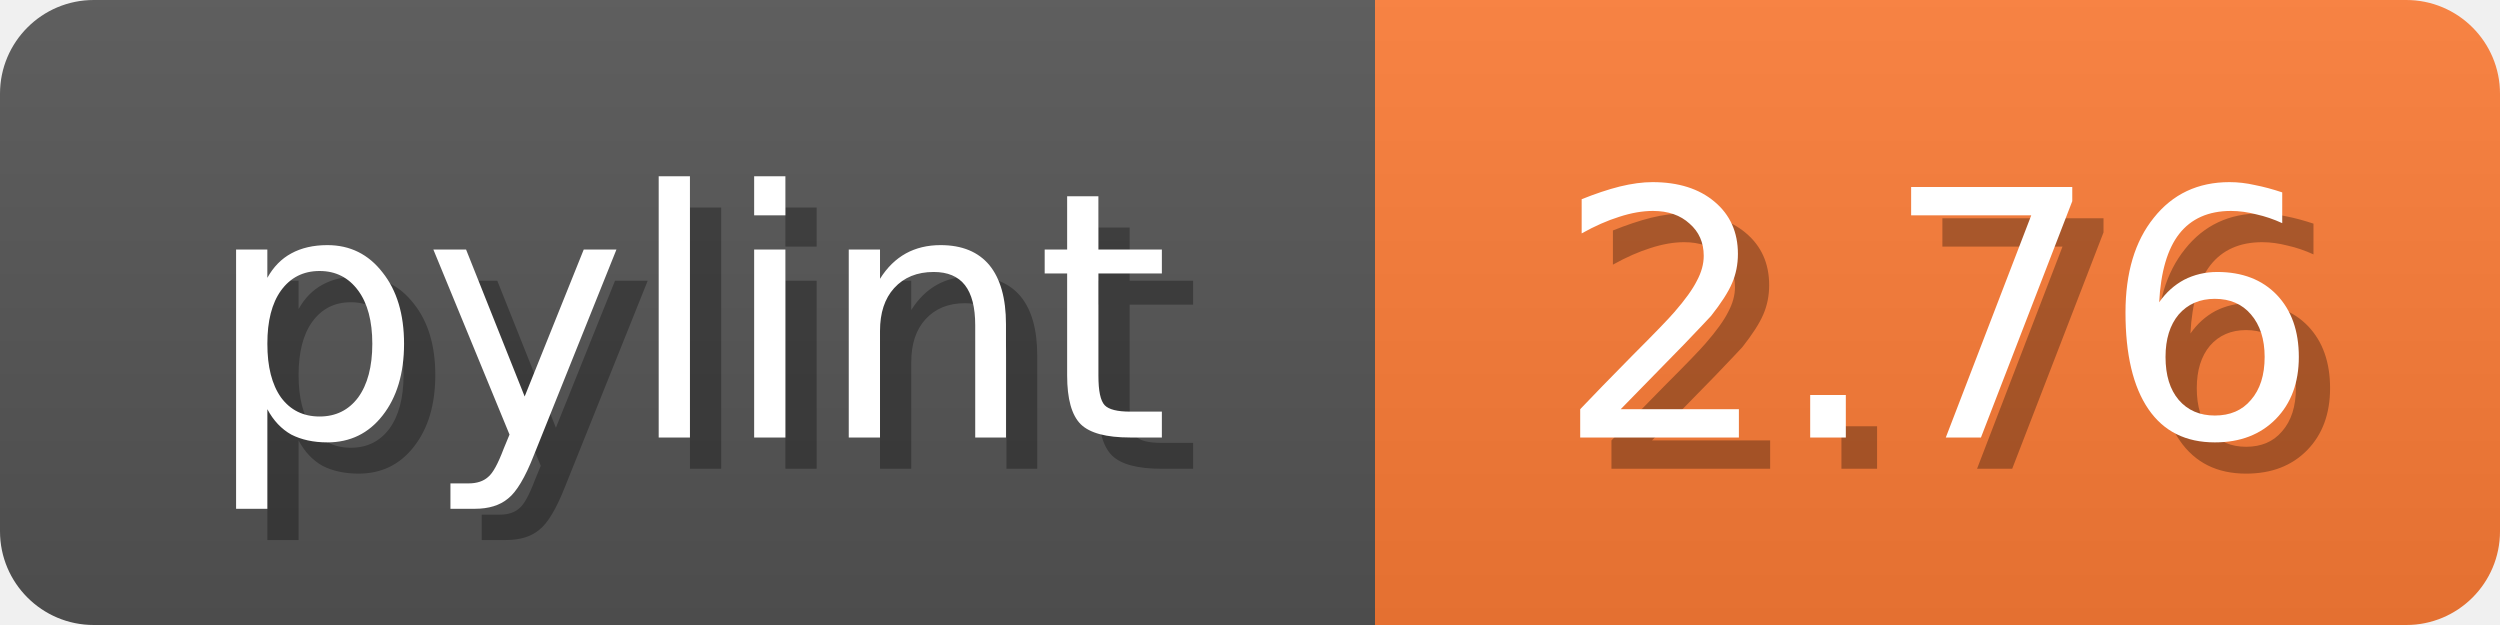
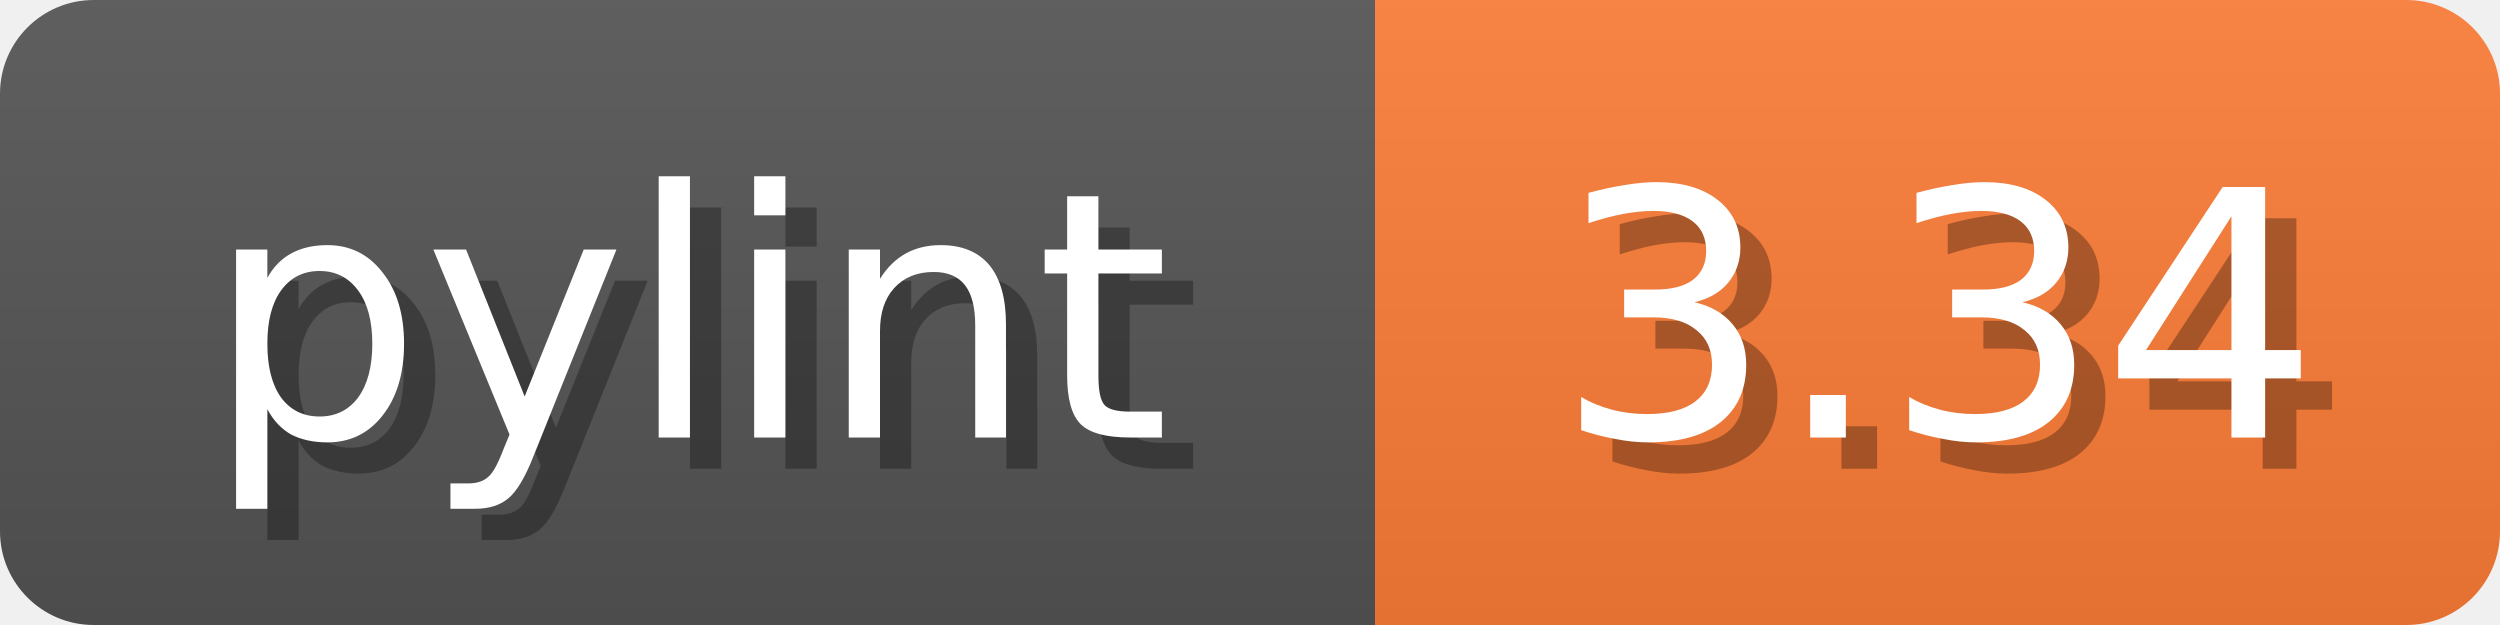
<svg xmlns="http://www.w3.org/2000/svg" width="80" height="20">
  <linearGradient id="b" x2="0" y2="100%">
    <stop offset="0" stop-color="#bbb" stop-opacity=".1" />
    <stop offset="1" stop-opacity=".1" />
  </linearGradient>
  <mask id="anybadge_1">
    <rect width="80" height="20" rx="3" fill="#fff" />
  </mask>
  <g mask="url(#anybadge_1)">
    <path fill="#555" d="M0 0h44v20H0z" />
    <path fill="#FE7D37" d="M44 0h36v20H44z" />
    <path fill="url(#b)" d="M0 0h80v20H0z" />
  </g>
  <g fill="#fff" text-anchor="middle" font-family="DejaVu Sans,Verdana,Geneva,sans-serif" font-size="11">
    <text x="23.0" y="15" fill="#010101" fill-opacity=".3">pylint</text>
    <text x="22.0" y="14">pylint</text>
  </g>
  <g fill="#fff" text-anchor="middle" font-family="DejaVu Sans,Verdana,Geneva,sans-serif" font-size="11">
-     <text x="63.0" y="15" fill="#010101" fill-opacity=".3">2.76</text>
-     <text x="62.0" y="14">2.76</text>
+     <text x="63.0" y="15" fill="#010101" fill-opacity=".3">3.34</text>
+     <text x="62.0" y="14">3.34</text>
  </g>
</svg>
